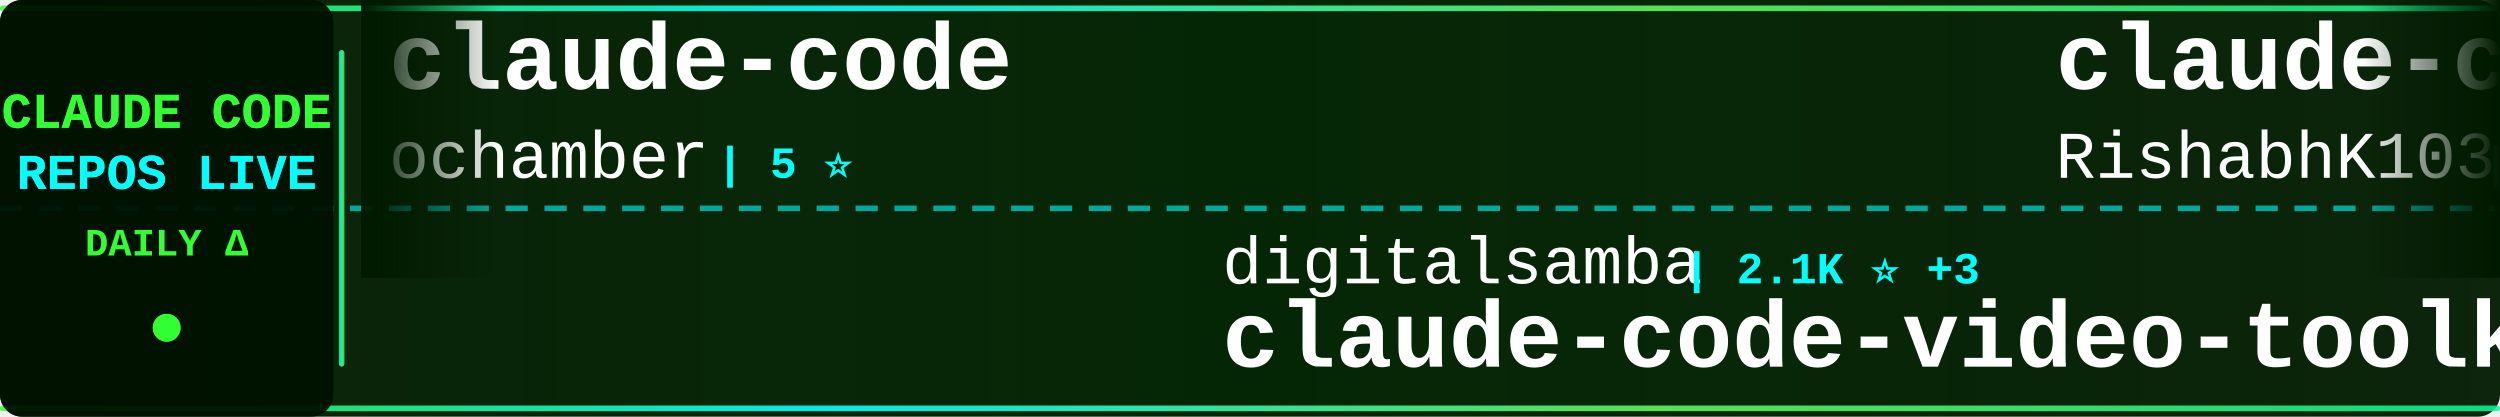
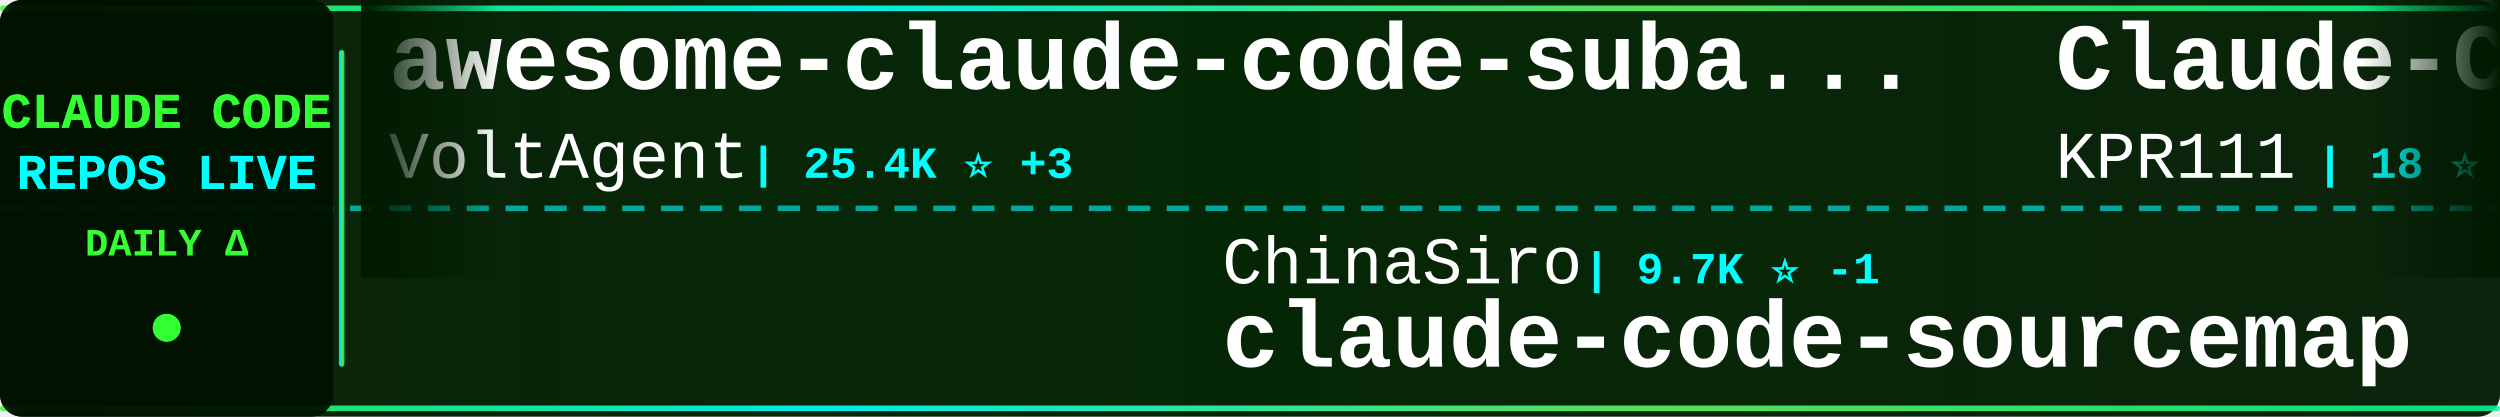
<svg xmlns="http://www.w3.org/2000/svg" width="900" height="150">
  <defs>
    <linearGradient id="tickerBg" x1="0%" y1="0%" x2="100%" y2="0%">
      <stop offset="0%" style="stop-color:#001a00;stop-opacity:0.95" />
      <stop offset="50%" style="stop-color:#002200;stop-opacity:0.98" />
      <stop offset="100%" style="stop-color:#001a00;stop-opacity:0.95" />
    </linearGradient>
    <linearGradient id="borderGrad" x1="0%" y1="0%" x2="100%" y2="0%">
      <stop offset="0%" style="stop-color:#33ff33;stop-opacity:0.85">
        <animate attributeName="stop-opacity" values="0.85;1;0.85" dur="2s" repeatCount="indefinite" />
      </stop>
      <stop offset="33%" style="stop-color:#00ffff;stop-opacity:0.9">
        <animate attributeName="stop-opacity" values="0.9;1;0.9" dur="2.2s" repeatCount="indefinite" />
      </stop>
      <stop offset="66%" style="stop-color:#66ff66;stop-opacity:0.85">
        <animate attributeName="stop-opacity" values="0.85;1;0.85" dur="1.8s" repeatCount="indefinite" />
      </stop>
      <stop offset="100%" style="stop-color:#00ff99;stop-opacity:0.85">
        <animate attributeName="stop-opacity" values="0.85;1;0.85" dur="2s" repeatCount="indefinite" />
      </stop>
    </linearGradient>
    <filter id="textGlow">
      <feGaussianBlur stdDeviation="0.1" result="coloredBlur" />
      <feMerge>
        <feMergeNode in="coloredBlur" />
        <feMergeNode in="SourceGraphic" />
      </feMerge>
    </filter>
    <filter id="metricGlow">
      <feGaussianBlur stdDeviation="0.2" result="coloredBlur" />
      <feMerge>
        <feMergeNode in="coloredBlur" />
        <feMergeNode in="SourceGraphic" />
      </feMerge>
    </filter>
    <linearGradient id="leftFade" x1="0%" y1="0%" x2="100%" y2="0%">
      <stop offset="0%" style="stop-color:#001a00;stop-opacity:1" />
      <stop offset="100%" style="stop-color:#001a00;stop-opacity:0" />
    </linearGradient>
    <linearGradient id="rightFade" x1="0%" y1="0%" x2="100%" y2="0%">
      <stop offset="0%" style="stop-color:#001a00;stop-opacity:0" />
      <stop offset="100%" style="stop-color:#001a00;stop-opacity:1" />
    </linearGradient>
  </defs>
  <rect width="900" height="150" fill="url(#tickerBg)" rx="8" />
  <rect x="0" y="2" width="900" height="2" fill="url(#borderGrad)" rx="1" />
  <rect x="0" y="146" width="900" height="2" fill="url(#borderGrad)" rx="1" />
  <line x1="0" y1="75" x2="900" y2="75" stroke="#00ffff" stroke-width="2" stroke-dasharray="8 6" opacity="0.6" />
  <rect x="0" y="0" width="120" height="150" fill="#001100" opacity="0.95" rx="8" />
  <text x="60" y="46" font-family="'Courier New', monospace" font-size="18" font-weight="bold" fill="#33ff33" text-anchor="middle" filter="url(#textGlow)">
    CLAUDE CODE
  </text>
  <text x="60" y="68" font-family="'Courier New', monospace" font-size="18" font-weight="bold" fill="#00ffff" text-anchor="middle" filter="url(#textGlow)">
    REPOS LIVE
  </text>
  <text x="60" y="92" font-family="'Courier New', monospace" font-size="14" font-weight="bold" fill="#33ff33" text-anchor="middle">
    DAILY Δ
  </text>
  <circle cx="60" cy="118" r="5" fill="#33ff33" filter="url(#metricGlow)">
    <animate attributeName="r" values="4;6;4" dur="1.5s" repeatCount="indefinite" />
    <animate attributeName="opacity" values="0.6;1;0.6" dur="1.5s" repeatCount="indefinite" />
  </circle>
  <rect x="122" y="18" width="2" height="114" fill="url(#borderGrad)" rx="1" />
  <clipPath id="tickerClip">
    <rect x="130" y="0" width="770" height="150" />
  </clipPath>
  <g clip-path="url(#tickerClip)">
    <g id="tickerItems">
      <animateTransform attributeName="transform" attributeType="XML" type="translate" from="0 0" to="-3000 0" dur="54s" repeatCount="indefinite" />
      <g transform="translate(0, 0)">
-         <text x="140" y="32" font-family="'Courier New', monospace" font-size="34" font-weight="bold" fill="#ffffff">claude-code</text>
-         <text x="140" y="64" font-family="'Courier New', monospace" font-size="24" font-weight="normal" fill="#ffffff" opacity="1.0">ochamber</text>
-         <text x="258" y="64" font-family="'Courier New', monospace" font-size="16" font-weight="bold" fill="#00ffff"> | 5 ⭐</text>
+         <text x="140" y="32" font-family="'Courier New', monospace" font-size="34" font-weight="bold" fill="#ffffff">awesome-claude-code-suba...</text>
+         <text x="140" y="64" font-family="'Courier New', monospace" font-size="24" font-weight="normal" fill="#ffffff" opacity="1.0">VoltAgent</text>
+         <text x="270" y="64" font-family="'Courier New', monospace" font-size="16" font-weight="bold" fill="#00ffff"> | 25.4K ⭐ +3</text>
      </g>
      <g transform="translate(300, 0)">
-         <text x="140" y="102" font-family="'Courier New', monospace" font-size="24" font-weight="normal" fill="#ffffff" opacity="1.0">digitalsamba</text>
-         <text x="306" y="102" font-family="'Courier New', monospace" font-size="16" font-weight="bold" fill="#00ffff"> | 2.1K ⭐ +3</text>
-         <text x="140" y="132" font-family="'Courier New', monospace" font-size="34" font-weight="bold" fill="#ffffff">claude-code-video-toolki...</text>
+         <text x="140" y="102" font-family="'Courier New', monospace" font-size="24" font-weight="normal" fill="#ffffff" opacity="1.0">ChinaSiro</text>
+         <text x="270" y="102" font-family="'Courier New', monospace" font-size="16" font-weight="bold" fill="#00ffff"> | 9.7K ⭐ -1</text>
+         <text x="140" y="132" font-family="'Courier New', monospace" font-size="34" font-weight="bold" fill="#ffffff">claude-code-sourcemap</text>
      </g>
      <g transform="translate(600, 0)">
-         <text x="140" y="32" font-family="'Courier New', monospace" font-size="34" font-weight="bold" fill="#ffffff">claude-code</text>
-         <text x="140" y="64" font-family="'Courier New', monospace" font-size="24" font-weight="normal" fill="#ffffff" opacity="1.0">RishabhK103</text>
-         <text x="294" y="64" font-family="'Courier New', monospace" font-size="16" font-weight="bold" fill="#00ffff"> | 106 ⭐</text>
+         <text x="140" y="32" font-family="'Courier New', monospace" font-size="34" font-weight="bold" fill="#ffffff">Claude-Code</text>
+         <text x="140" y="64" font-family="'Courier New', monospace" font-size="24" font-weight="normal" fill="#ffffff" opacity="1.0">KPR111</text>
+         <text x="234" y="64" font-family="'Courier New', monospace" font-size="16" font-weight="bold" fill="#00ffff"> | 18 ⭐</text>
      </g>
      <g transform="translate(900, 0)">
-         <text x="140" y="102" font-family="'Courier New', monospace" font-size="24" font-weight="normal" fill="#ffffff" opacity="1.0">isboyjc</text>
-         <text x="246" y="102" font-family="'Courier New', monospace" font-size="16" font-weight="bold" fill="#00ffff"> | 162 ⭐</text>
-         <text x="140" y="132" font-family="'Courier New', monospace" font-size="34" font-weight="bold" fill="#ffffff">claude-code</text>
+         <text x="140" y="102" font-family="'Courier New', monospace" font-size="24" font-weight="normal" fill="#ffffff" opacity="1.0">diet103</text>
+         <text x="246" y="102" font-family="'Courier New', monospace" font-size="16" font-weight="bold" fill="#00ffff"> | 10.0K ⭐ +1</text>
+         <text x="140" y="132" font-family="'Courier New', monospace" font-size="34" font-weight="bold" fill="#ffffff">claude-code-infrastructu...</text>
      </g>
      <g transform="translate(1200, 0)">
-         <text x="140" y="32" font-family="'Courier New', monospace" font-size="34" font-weight="bold" fill="#ffffff">Dive-into-Claude-Code</text>
-         <text x="140" y="64" font-family="'Courier New', monospace" font-size="24" font-weight="normal" fill="#ffffff" opacity="1.0">VILA-Lab</text>
-         <text x="258" y="64" font-family="'Courier New', monospace" font-size="16" font-weight="bold" fill="#00ffff"> | 2.1K ⭐ +2</text>
+         <text x="140" y="32" font-family="'Courier New', monospace" font-size="34" font-weight="bold" fill="#ffffff">claude-code</text>
+         <text x="140" y="64" font-family="'Courier New', monospace" font-size="24" font-weight="normal" fill="#ffffff" opacity="1.0">mehmoodosman</text>
+         <text x="306" y="64" font-family="'Courier New', monospace" font-size="16" font-weight="bold" fill="#00ffff"> | 173 ⭐</text>
      </g>
      <g transform="translate(1500, 0)">
-         <text x="140" y="102" font-family="'Courier New', monospace" font-size="24" font-weight="normal" fill="#ffffff" opacity="1.0">disler</text>
-         <text x="234" y="102" font-family="'Courier New', monospace" font-size="16" font-weight="bold" fill="#00ffff"> | 1.7K ⭐</text>
-         <text x="140" y="132" font-family="'Courier New', monospace" font-size="34" font-weight="bold" fill="#ffffff">pi-vs-claude-code</text>
-       </g>
-       <g transform="translate(1800, 0)">
-         <text x="140" y="32" font-family="'Courier New', monospace" font-size="34" font-weight="bold" fill="#ffffff">claude-code</text>
-         <text x="140" y="64" font-family="'Courier New', monospace" font-size="24" font-weight="normal" fill="#ffffff" opacity="1.0">Tinkeringg-Lab</text>
-         <text x="330" y="64" font-family="'Courier New', monospace" font-size="16" font-weight="bold" fill="#00ffff"> | 214 ⭐</text>
-       </g>
-       <g transform="translate(2100, 0)">
-         <text x="140" y="102" font-family="'Courier New', monospace" font-size="24" font-weight="normal" fill="#ffffff" opacity="1.0">huangserva</text>
-         <text x="282" y="102" font-family="'Courier New', monospace" font-size="16" font-weight="bold" fill="#00ffff"> | 630 ⭐</text>
-         <text x="140" y="132" font-family="'Courier New', monospace" font-size="34" font-weight="bold" fill="#ffffff">claude-code-cli</text>
-       </g>
-       <g transform="translate(2400, 0)">
-         <text x="140" y="32" font-family="'Courier New', monospace" font-size="34" font-weight="bold" fill="#ffffff">claude-code-harness</text>
-         <text x="140" y="64" font-family="'Courier New', monospace" font-size="24" font-weight="normal" fill="#ffffff" opacity="1.0">Chachamaru127</text>
-         <text x="318" y="64" font-family="'Courier New', monospace" font-size="16" font-weight="bold" fill="#00ffff"> | 3.1K ⭐ +1</text>
-       </g>
-       <g transform="translate(2700, 0)">
        <text x="140" y="102" font-family="'Courier New', monospace" font-size="24" font-weight="normal" fill="#ffffff" opacity="1.0">pengchengneo</text>
        <text x="306" y="102" font-family="'Courier New', monospace" font-size="16" font-weight="bold" fill="#00ffff"> | 1.8K ⭐</text>
        <text x="140" y="132" font-family="'Courier New', monospace" font-size="34" font-weight="bold" fill="#ffffff">Claude-Code</text>
      </g>
+       <g transform="translate(1800, 0)">
+         <text x="140" y="32" font-family="'Courier New', monospace" font-size="34" font-weight="bold" fill="#ffffff">how-claude-code-works</text>
+         <text x="140" y="64" font-family="'Courier New', monospace" font-size="24" font-weight="normal" fill="#ffffff" opacity="1.0">Windy3f3f3f3f</text>
+         <text x="318" y="64" font-family="'Courier New', monospace" font-size="16" font-weight="bold" fill="#00ffff"> | 3.7K ⭐</text>
+       </g>
+       <g transform="translate(2100, 0)">
+         <text x="140" y="102" font-family="'Courier New', monospace" font-size="24" font-weight="normal" fill="#ffffff" opacity="1.0">claude-code-best</text>
+         <text x="354" y="102" font-family="'Courier New', monospace" font-size="16" font-weight="bold" fill="#00ffff"> | 22.8K ⭐ +1</text>
+         <text x="140" y="132" font-family="'Courier New', monospace" font-size="34" font-weight="bold" fill="#ffffff">claude-code</text>
+       </g>
+       <g transform="translate(2400, 0)">
+         <text x="140" y="32" font-family="'Courier New', monospace" font-size="34" font-weight="bold" fill="#ffffff">claude-code-tudou</text>
+         <text x="140" y="64" font-family="'Courier New', monospace" font-size="24" font-weight="normal" fill="#ffffff" opacity="1.0">AICoderTudou</text>
+         <text x="306" y="64" font-family="'Courier New', monospace" font-size="16" font-weight="bold" fill="#00ffff"> | 494 ⭐</text>
+       </g>
+       <g transform="translate(2700, 0)">
+         <text x="140" y="102" font-family="'Courier New', monospace" font-size="24" font-weight="normal" fill="#ffffff" opacity="1.0">frankbria</text>
+         <text x="270" y="102" font-family="'Courier New', monospace" font-size="16" font-weight="bold" fill="#00ffff"> | 9.6K ⭐ +1</text>
+         <text x="140" y="132" font-family="'Courier New', monospace" font-size="34" font-weight="bold" fill="#ffffff">ralph-claude-code</text>
+       </g>
      <g transform="translate(3000, 0)">
-         <text x="140" y="32" font-family="'Courier New', monospace" font-size="34" font-weight="bold" fill="#ffffff">claude-code</text>
-         <text x="140" y="64" font-family="'Courier New', monospace" font-size="24" font-weight="normal" fill="#ffffff" opacity="1.0">ochamber</text>
-         <text x="258" y="64" font-family="'Courier New', monospace" font-size="16" font-weight="bold" fill="#00ffff"> | 5 ⭐</text>
+         <text x="140" y="32" font-family="'Courier New', monospace" font-size="34" font-weight="bold" fill="#ffffff">awesome-claude-code-suba...</text>
+         <text x="140" y="64" font-family="'Courier New', monospace" font-size="24" font-weight="normal" fill="#ffffff" opacity="1.0">VoltAgent</text>
+         <text x="270" y="64" font-family="'Courier New', monospace" font-size="16" font-weight="bold" fill="#00ffff"> | 25.4K ⭐ +3</text>
      </g>
      <g transform="translate(3300, 0)">
-         <text x="140" y="102" font-family="'Courier New', monospace" font-size="24" font-weight="normal" fill="#ffffff" opacity="1.0">digitalsamba</text>
-         <text x="306" y="102" font-family="'Courier New', monospace" font-size="16" font-weight="bold" fill="#00ffff"> | 2.1K ⭐ +3</text>
-         <text x="140" y="132" font-family="'Courier New', monospace" font-size="34" font-weight="bold" fill="#ffffff">claude-code-video-toolki...</text>
+         <text x="140" y="102" font-family="'Courier New', monospace" font-size="24" font-weight="normal" fill="#ffffff" opacity="1.0">ChinaSiro</text>
+         <text x="270" y="102" font-family="'Courier New', monospace" font-size="16" font-weight="bold" fill="#00ffff"> | 9.7K ⭐ -1</text>
+         <text x="140" y="132" font-family="'Courier New', monospace" font-size="34" font-weight="bold" fill="#ffffff">claude-code-sourcemap</text>
      </g>
      <g transform="translate(3600, 0)">
-         <text x="140" y="32" font-family="'Courier New', monospace" font-size="34" font-weight="bold" fill="#ffffff">claude-code</text>
-         <text x="140" y="64" font-family="'Courier New', monospace" font-size="24" font-weight="normal" fill="#ffffff" opacity="1.0">RishabhK103</text>
-         <text x="294" y="64" font-family="'Courier New', monospace" font-size="16" font-weight="bold" fill="#00ffff"> | 106 ⭐</text>
+         <text x="140" y="32" font-family="'Courier New', monospace" font-size="34" font-weight="bold" fill="#ffffff">Claude-Code</text>
+         <text x="140" y="64" font-family="'Courier New', monospace" font-size="24" font-weight="normal" fill="#ffffff" opacity="1.0">KPR111</text>
+         <text x="234" y="64" font-family="'Courier New', monospace" font-size="16" font-weight="bold" fill="#00ffff"> | 18 ⭐</text>
      </g>
      <g transform="translate(3900, 0)">
-         <text x="140" y="102" font-family="'Courier New', monospace" font-size="24" font-weight="normal" fill="#ffffff" opacity="1.0">isboyjc</text>
-         <text x="246" y="102" font-family="'Courier New', monospace" font-size="16" font-weight="bold" fill="#00ffff"> | 162 ⭐</text>
-         <text x="140" y="132" font-family="'Courier New', monospace" font-size="34" font-weight="bold" fill="#ffffff">claude-code</text>
+         <text x="140" y="102" font-family="'Courier New', monospace" font-size="24" font-weight="normal" fill="#ffffff" opacity="1.0">diet103</text>
+         <text x="246" y="102" font-family="'Courier New', monospace" font-size="16" font-weight="bold" fill="#00ffff"> | 10.0K ⭐ +1</text>
+         <text x="140" y="132" font-family="'Courier New', monospace" font-size="34" font-weight="bold" fill="#ffffff">claude-code-infrastructu...</text>
      </g>
    </g>
  </g>
  <rect x="130" y="0" width="50" height="100" fill="url(#leftFade)" />
  <rect x="850" y="0" width="50" height="100" fill="url(#rightFade)" />
</svg>
